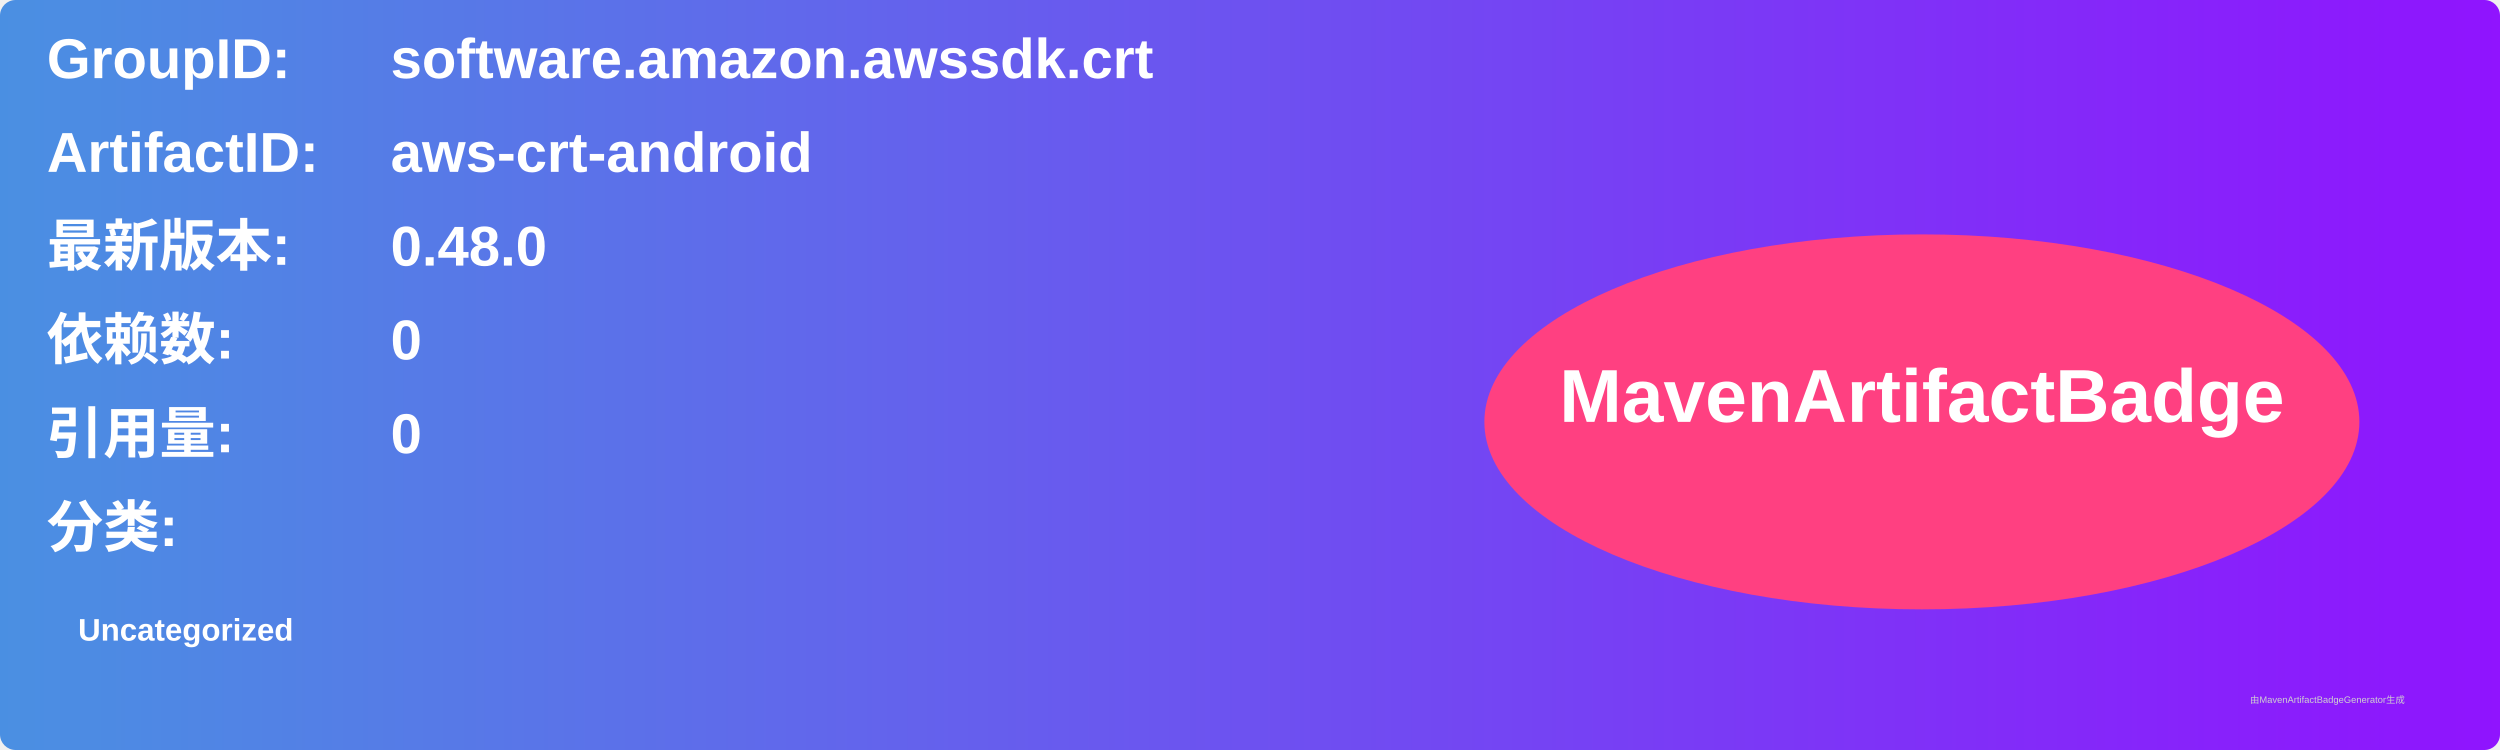
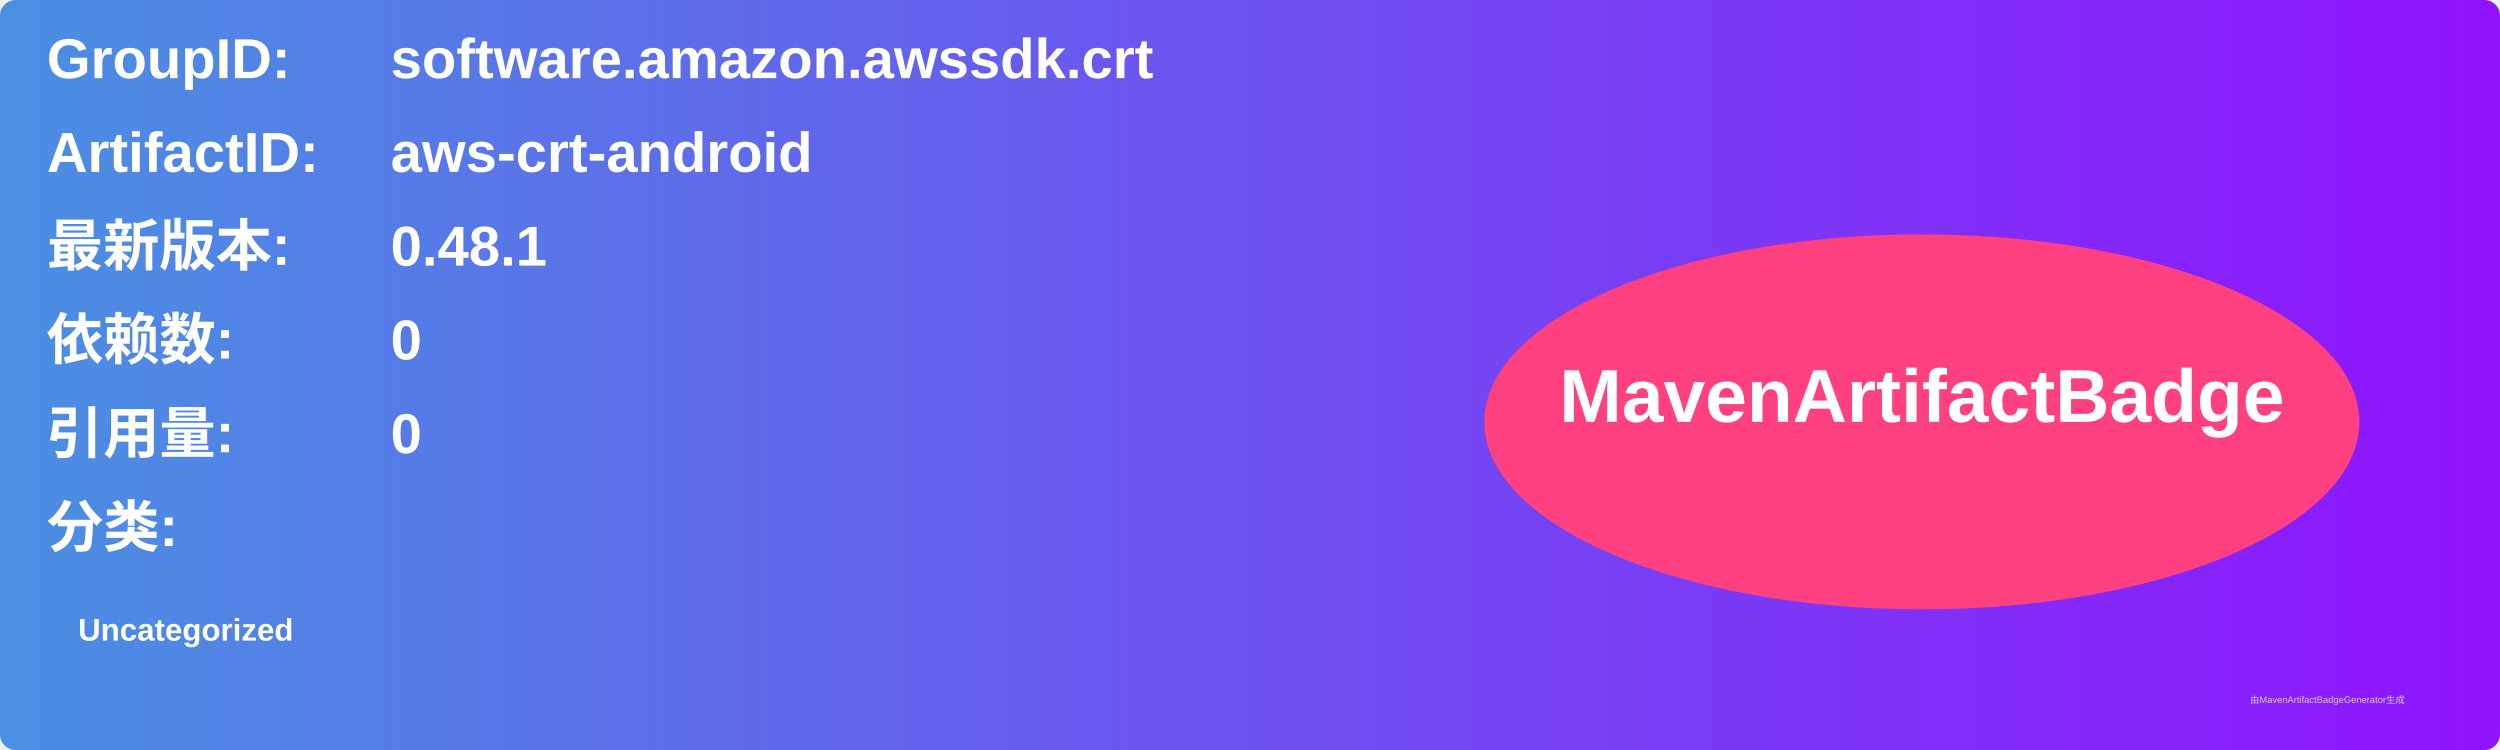
<svg xmlns="http://www.w3.org/2000/svg" width="800" height="240" viewBox="0 0 800 240">
  <linearGradient id="grad" x1="0%" y1="0%" x2="100%" y2="0%">
    <stop offset="0%" stop-color="#4a90e2" />
    <stop offset="100%" stop-color="#9013fe" />
  </linearGradient>
  <rect width="100%" height="100%" rx="5" ry="5" fill="url(#grad)" />
  <g transform="translate(15, 15)">
    <text x="0" y="10" font-family="Arial" font-size="18" fill="white" font-weight="bold" width="260">GroupID:</text>
    <text x="110" y="10" font-family="Arial" font-size="18" fill="white" font-weight="bold" width="460">software.amazon.awssdk.crt</text>
    <text x="0" y="40" font-family="Arial" font-size="18" fill="white" font-weight="bold" width="260">ArtifactID:</text>
    <text x="110" y="40" font-family="Arial" font-size="18" fill="white" font-weight="bold" width="460">aws-crt-android</text>
    <text x="0" y="70" font-family="Arial" font-size="18" fill="white" font-weight="bold">最新版本:</text>
    <text x="110" y="70" font-family="Arial" font-size="18" fill="white" font-weight="bold">
-       <tspan font-weight="bold">0.48.0</tspan>
+       <tspan font-weight="bold">0.48.1</tspan>
    </text>
    <text x="0" y="100" font-family="Arial" font-size="18" fill="white" font-weight="bold">依赖数: </text>
    <text x="110" y="100" font-family="Arial" font-size="18" fill="white">
      <tspan font-weight="bold">0</tspan>
    </text>
    <text x="0" y="130" font-family="Arial" font-size="18" fill="white" font-weight="bold">引用量: </text>
    <text x="110" y="130" font-family="Arial" font-size="18" fill="white">
      <tspan font-weight="bold">0</tspan>
    </text>
    <text x="0" y="160" font-family="Arial" font-size="18" fill="white" font-weight="bold">分类:</text>
    <text x="10" y="190" font-family="Arial" font-size="10" fill="white">
      <tspan font-weight="bold">Uncategorized</tspan>
    </text>
    <ellipse cx="600" cy="120" rx="140" ry="60" fill="#ff4081" />
    <text x="600" y="120" text-anchor="middle" font-family="Arial" font-size="24" fill="white" font-weight="bold">MavenArtifactBadge</text>
  </g>
  <text x="720" y="225" font-family="Arial" font-size="3" fill="#d0d0d0">由MavenArtifactBadgeGenerator生成</text>
</svg>
